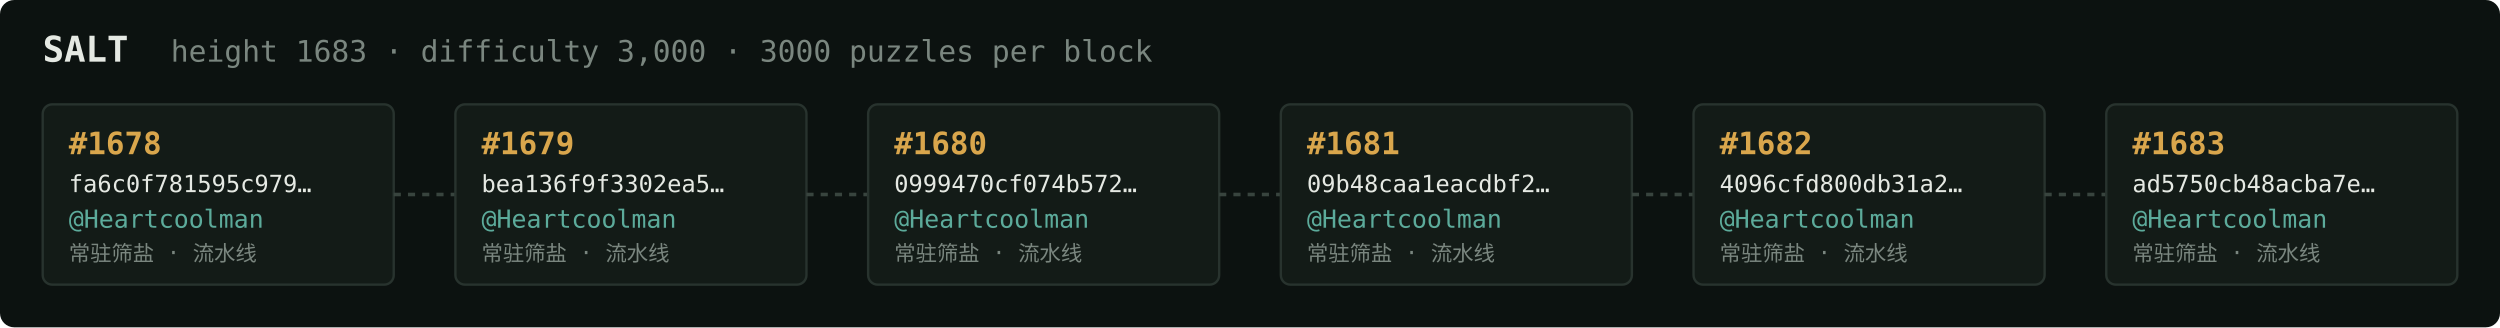
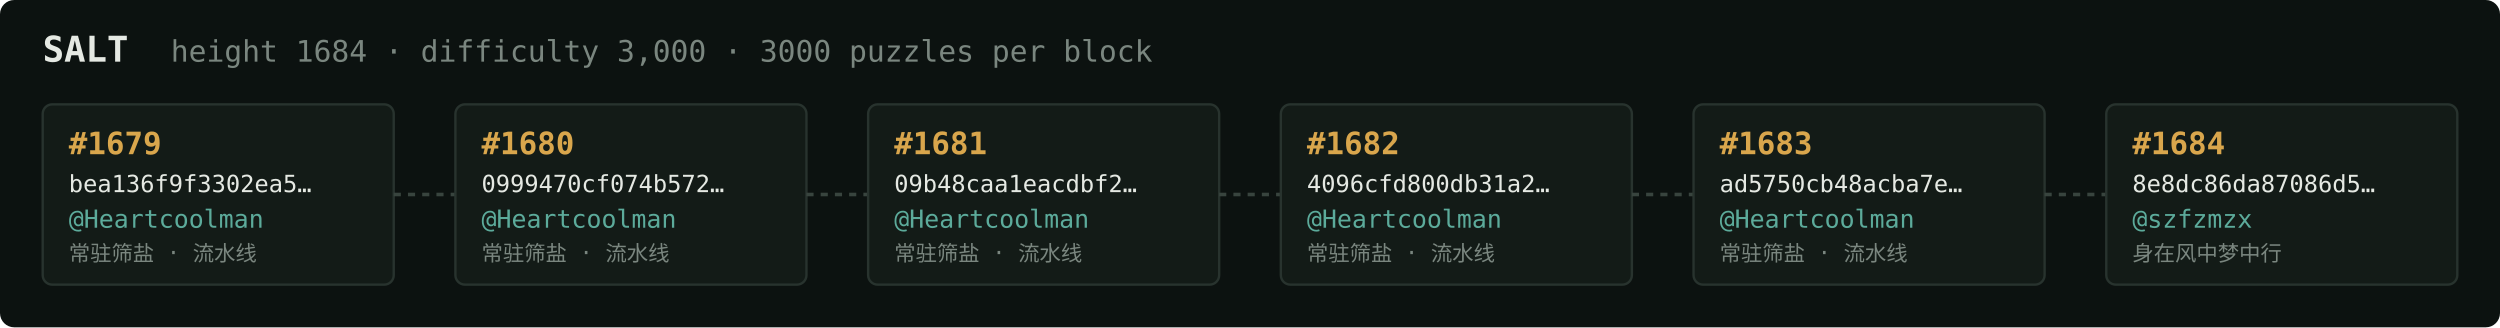
<svg xmlns="http://www.w3.org/2000/svg" width="1054" height="138" viewBox="0 0 1054 138" font-family="ui-monospace,SFMono-Regular,Menlo,monospace">
  <rect fill="#0c1210" width="1054" height="138" rx="6" />
  <text x="18" y="26" fill="#e5e9e3" font-size="15" font-weight="700">SALT</text>
-   <text x="72" y="26" fill="#7a867f" font-size="12.5">height 1683 · difficulty 3,000 · 3000 puzzles per block</text>
+   <text x="72" y="26" fill="#7a867f" font-size="12.5">height 1684 · difficulty 3,000 · 3000 puzzles per block</text>
  <rect x="18" y="44" width="148" height="76" rx="4" fill="#131b17" stroke="#28332e" stroke-width="1" />
-   <text x="29" y="65" fill="#d9a64c" font-size="13" font-weight="700">#1678</text>
-   <text x="29" y="81" fill="#e5e9e3" font-size="10">fa6c0f781595c979…</text>
+   <text x="29" y="65" fill="#d9a64c" font-size="13" font-weight="700">#1679</text>
+   <text x="29" y="81" fill="#e5e9e3" font-size="10">bea136f9f3302ea5…</text>
  <text x="29" y="96" fill="#5cab9b" font-size="10.5">@Heartcoolman</text>
  <text x="29" y="110" fill="#7a867f" font-size="9">常驻筛盐 · 流水线</text>
  <line x1="166" y1="82.0" x2="192" y2="82.0" stroke="#38443e" stroke-width="1.5" stroke-dasharray="3 3" />
  <rect x="192" y="44" width="148" height="76" rx="4" fill="#131b17" stroke="#28332e" stroke-width="1" />
-   <text x="203" y="65" fill="#d9a64c" font-size="13" font-weight="700">#1679</text>
-   <text x="203" y="81" fill="#e5e9e3" font-size="10">bea136f9f3302ea5…</text>
+   <text x="203" y="65" fill="#d9a64c" font-size="13" font-weight="700">#1680</text>
+   <text x="203" y="81" fill="#e5e9e3" font-size="10">0999470cf074b572…</text>
  <text x="203" y="96" fill="#5cab9b" font-size="10.5">@Heartcoolman</text>
  <text x="203" y="110" fill="#7a867f" font-size="9">常驻筛盐 · 流水线</text>
  <line x1="340" y1="82.0" x2="366" y2="82.0" stroke="#38443e" stroke-width="1.5" stroke-dasharray="3 3" />
  <rect x="366" y="44" width="148" height="76" rx="4" fill="#131b17" stroke="#28332e" stroke-width="1" />
-   <text x="377" y="65" fill="#d9a64c" font-size="13" font-weight="700">#1680</text>
-   <text x="377" y="81" fill="#e5e9e3" font-size="10">0999470cf074b572…</text>
+   <text x="377" y="65" fill="#d9a64c" font-size="13" font-weight="700">#1681</text>
+   <text x="377" y="81" fill="#e5e9e3" font-size="10">09b48caa1eacdbf2…</text>
  <text x="377" y="96" fill="#5cab9b" font-size="10.5">@Heartcoolman</text>
  <text x="377" y="110" fill="#7a867f" font-size="9">常驻筛盐 · 流水线</text>
  <line x1="514" y1="82.0" x2="540" y2="82.0" stroke="#38443e" stroke-width="1.5" stroke-dasharray="3 3" />
  <rect x="540" y="44" width="148" height="76" rx="4" fill="#131b17" stroke="#28332e" stroke-width="1" />
-   <text x="551" y="65" fill="#d9a64c" font-size="13" font-weight="700">#1681</text>
-   <text x="551" y="81" fill="#e5e9e3" font-size="10">09b48caa1eacdbf2…</text>
+   <text x="551" y="65" fill="#d9a64c" font-size="13" font-weight="700">#1682</text>
+   <text x="551" y="81" fill="#e5e9e3" font-size="10">4096cfd800db31a2…</text>
  <text x="551" y="96" fill="#5cab9b" font-size="10.5">@Heartcoolman</text>
  <text x="551" y="110" fill="#7a867f" font-size="9">常驻筛盐 · 流水线</text>
  <line x1="688" y1="82.0" x2="714" y2="82.0" stroke="#38443e" stroke-width="1.5" stroke-dasharray="3 3" />
  <rect x="714" y="44" width="148" height="76" rx="4" fill="#131b17" stroke="#28332e" stroke-width="1" />
-   <text x="725" y="65" fill="#d9a64c" font-size="13" font-weight="700">#1682</text>
-   <text x="725" y="81" fill="#e5e9e3" font-size="10">4096cfd800db31a2…</text>
+   <text x="725" y="65" fill="#d9a64c" font-size="13" font-weight="700">#1683</text>
+   <text x="725" y="81" fill="#e5e9e3" font-size="10">ad5750cb48acba7e…</text>
  <text x="725" y="96" fill="#5cab9b" font-size="10.5">@Heartcoolman</text>
  <text x="725" y="110" fill="#7a867f" font-size="9">常驻筛盐 · 流水线</text>
  <line x1="862" y1="82.0" x2="888" y2="82.0" stroke="#38443e" stroke-width="1.5" stroke-dasharray="3 3" />
  <rect x="888" y="44" width="148" height="76" rx="4" fill="#131b17" stroke="#28332e" stroke-width="1" />
-   <text x="899" y="65" fill="#d9a64c" font-size="13" font-weight="700">#1683</text>
-   <text x="899" y="81" fill="#e5e9e3" font-size="10">ad5750cb48acba7e…</text>
-   <text x="899" y="96" fill="#5cab9b" font-size="10.5">@Heartcoolman</text>
-   <text x="899" y="110" fill="#7a867f" font-size="9">常驻筛盐 · 流水线</text>
+   <text x="899" y="65" fill="#d9a64c" font-size="13" font-weight="700">#1684</text>
+   <text x="899" y="81" fill="#e5e9e3" font-size="10">8e8dc86da87086d5…</text>
+   <text x="899" y="96" fill="#5cab9b" font-size="10.5">@szfzmzx</text>
+   <text x="899" y="110" fill="#7a867f" font-size="9">身在风中梦中行</text>
</svg>
